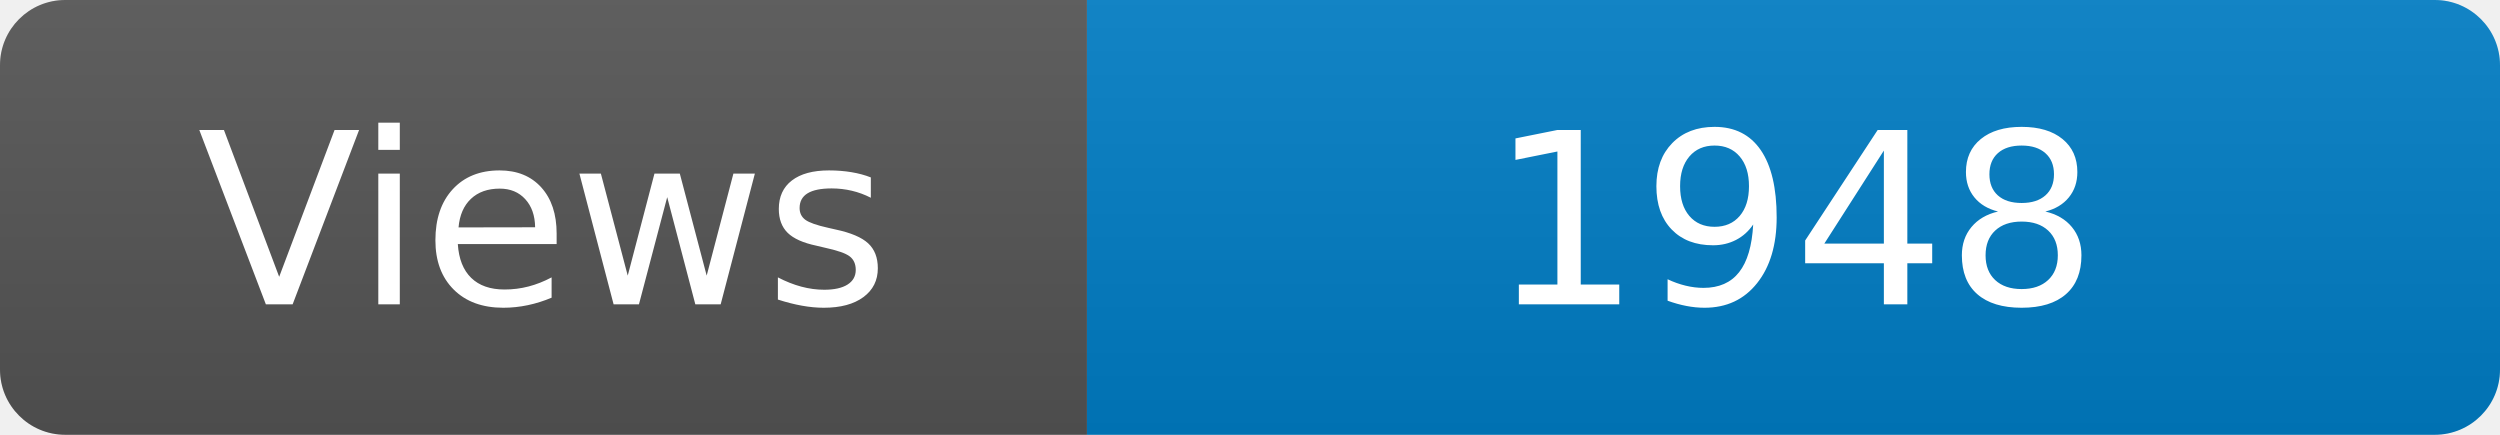
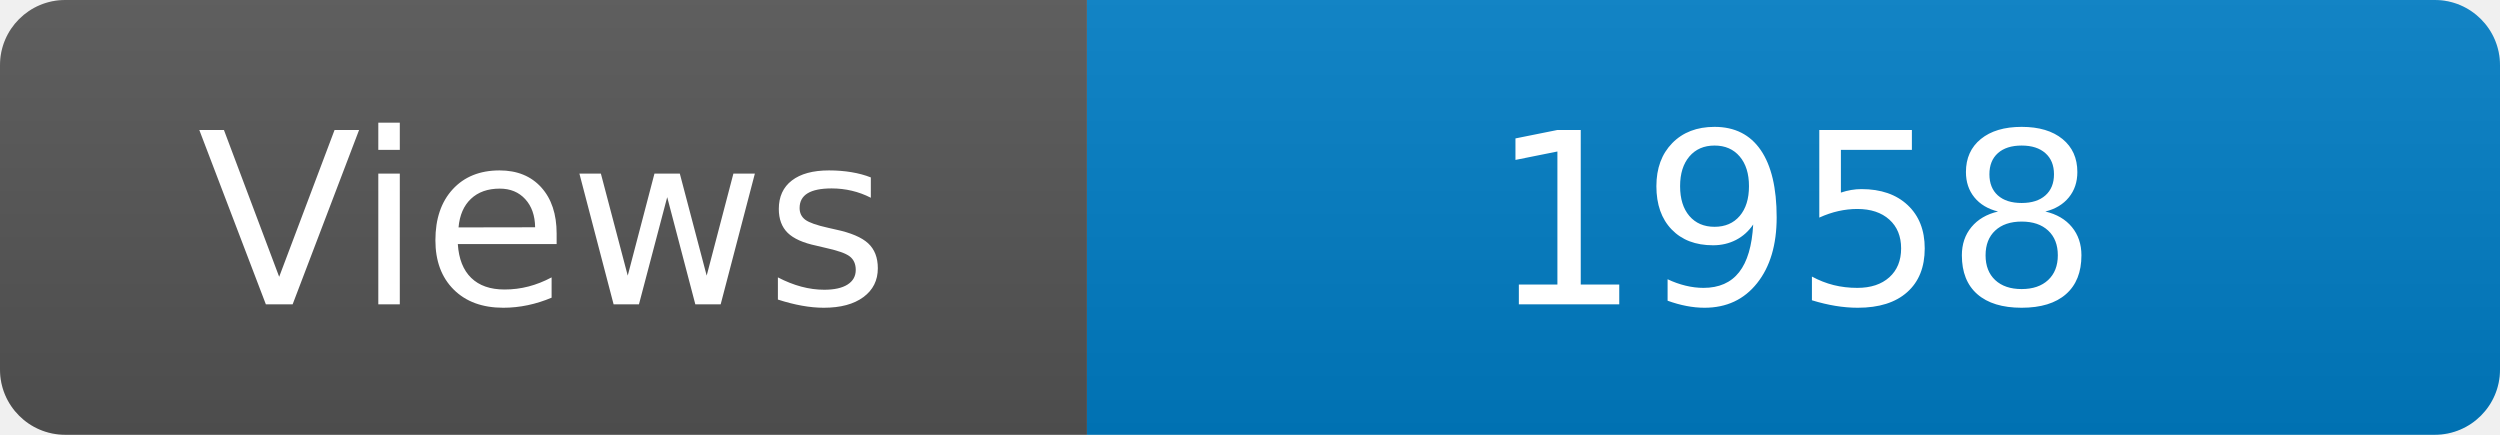
<svg xmlns="http://www.w3.org/2000/svg" width="115" height="20" role="img" aria-label="Maintained?: yes">
  <linearGradient id="s" x2="0" y2="100%">
    <stop offset="0" stop-color="#bbb" stop-opacity=".1" />
    <stop offset="1" stop-opacity=".1" />
  </linearGradient>
  <clipPath id="r">
    <rect width="115" height="20" rx="3" fill="#fff" />
  </clipPath>
  <g clip-path="url(#r)">
    <rect width="50" height="20" fill="#555" />
    <rect x="50" width="160" height="20" fill="#007ec6" />
    <rect width="115" height="20" fill="url(#s)" />
  </g>
  <g fill="#fff" text-anchor="middle" font-family="Verdana,Geneva,DejaVu Sans,sans-serif" font-size="110">
    <text x="250" y="140" transform="scale(.1)" fill="#fff">Views</text>
-     <text x="825" y="140" transform="scale(.1)" fill="#fff">1948</text>
+     <text x="825" y="140" transform="scale(.1)" fill="#fff">1958</text>
  </g>
</svg>
